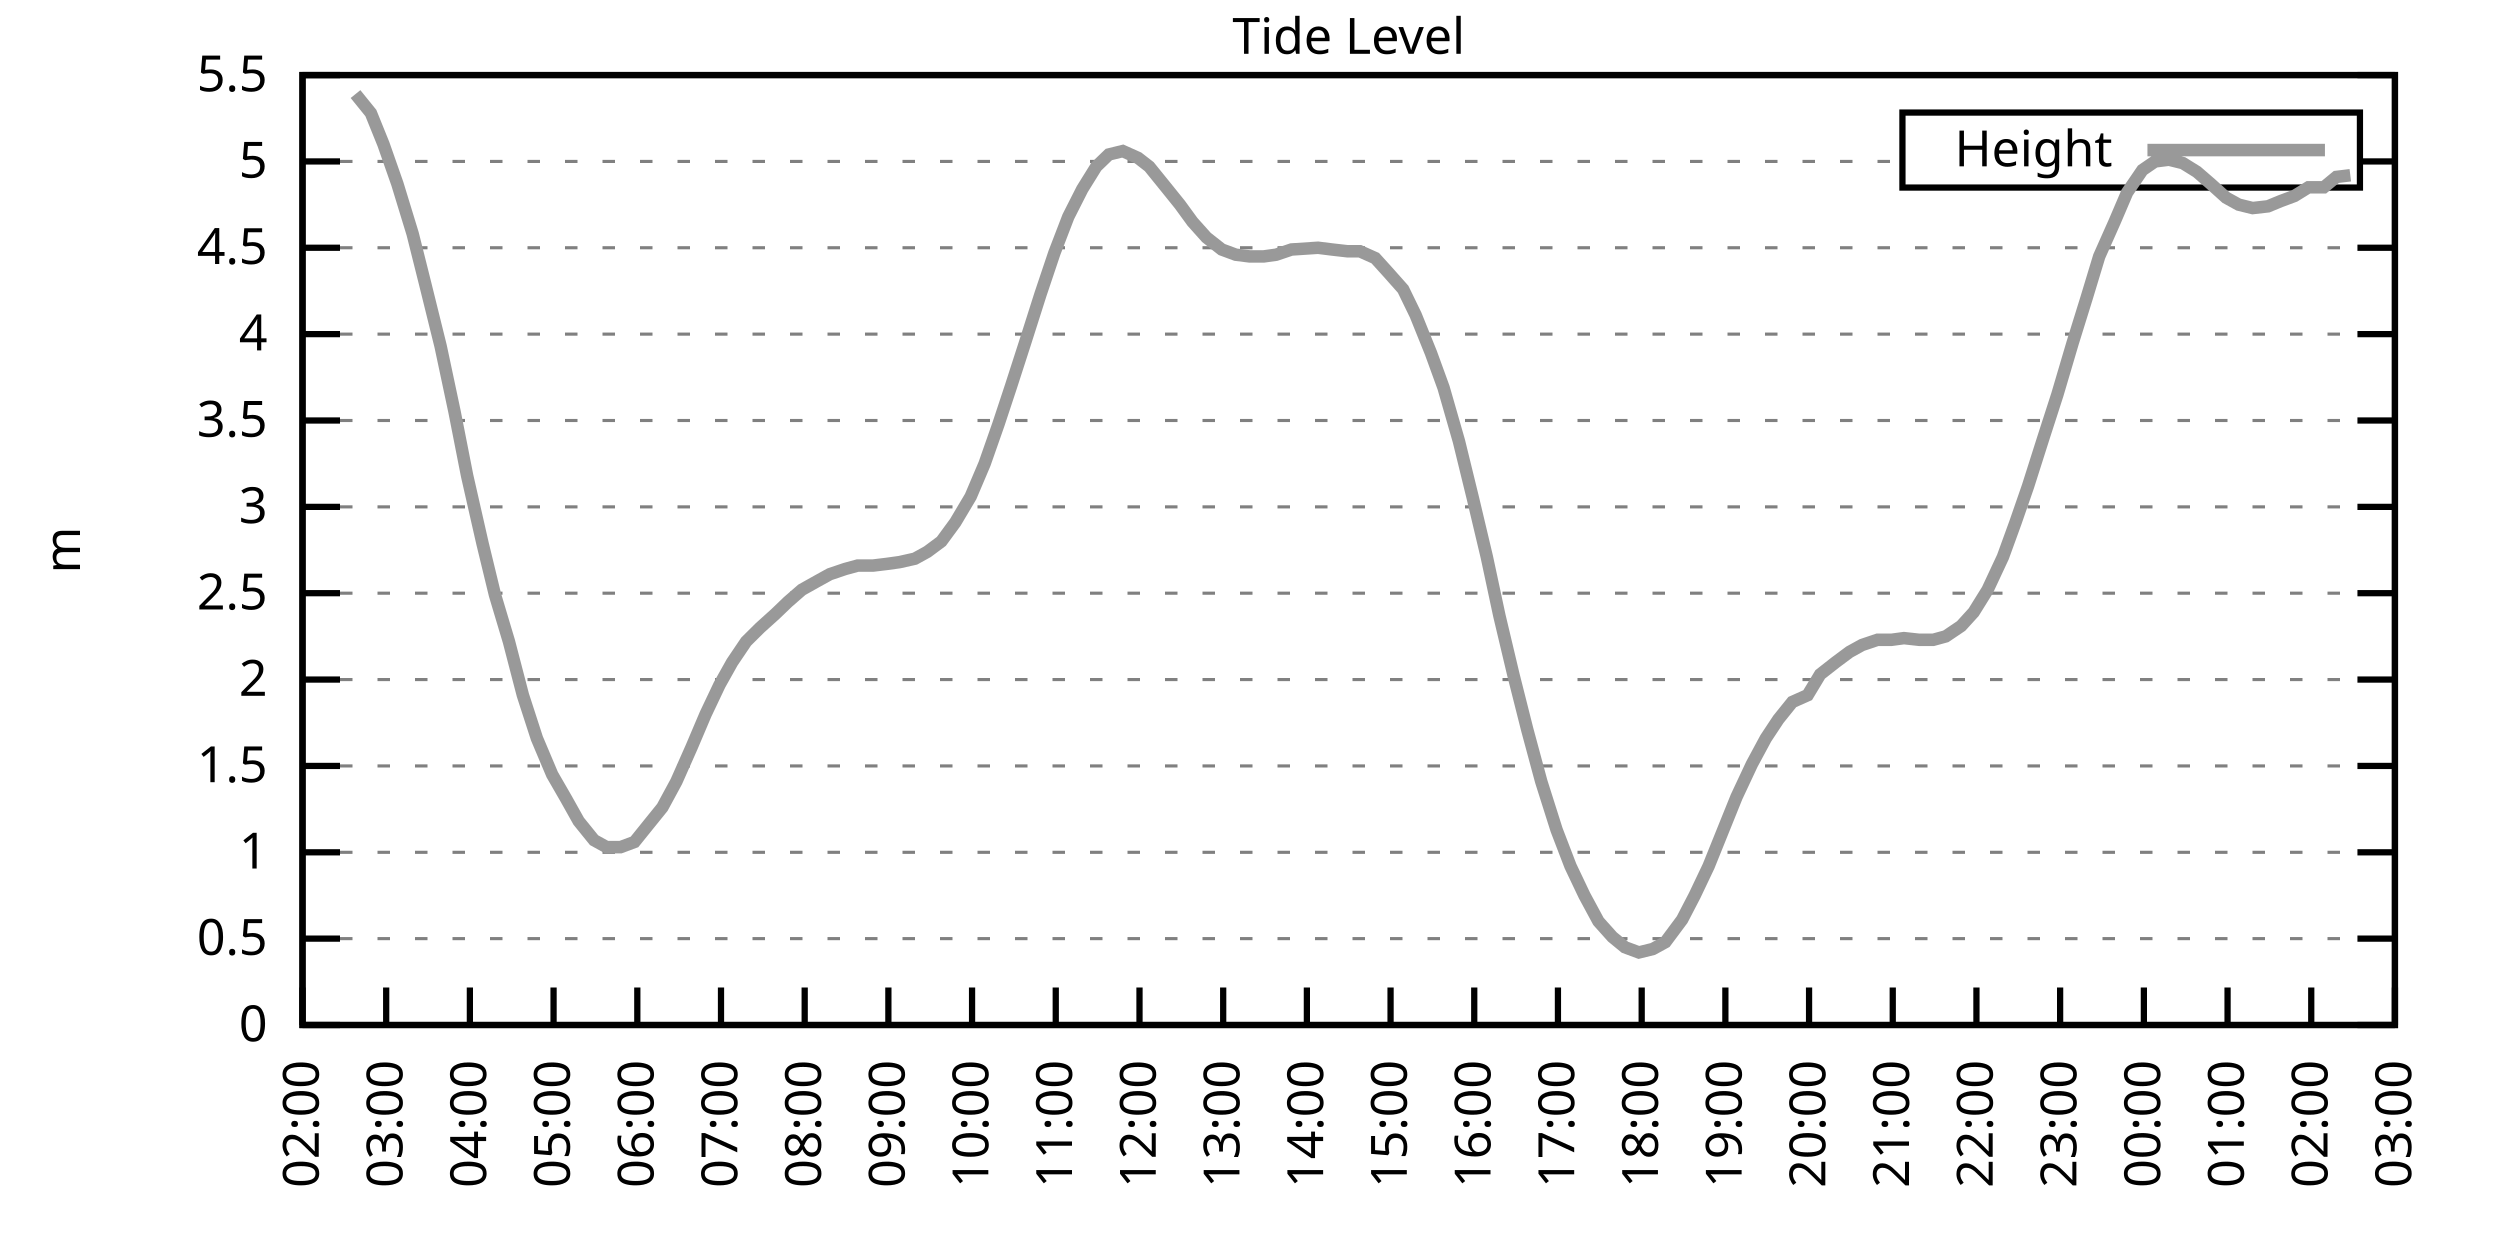
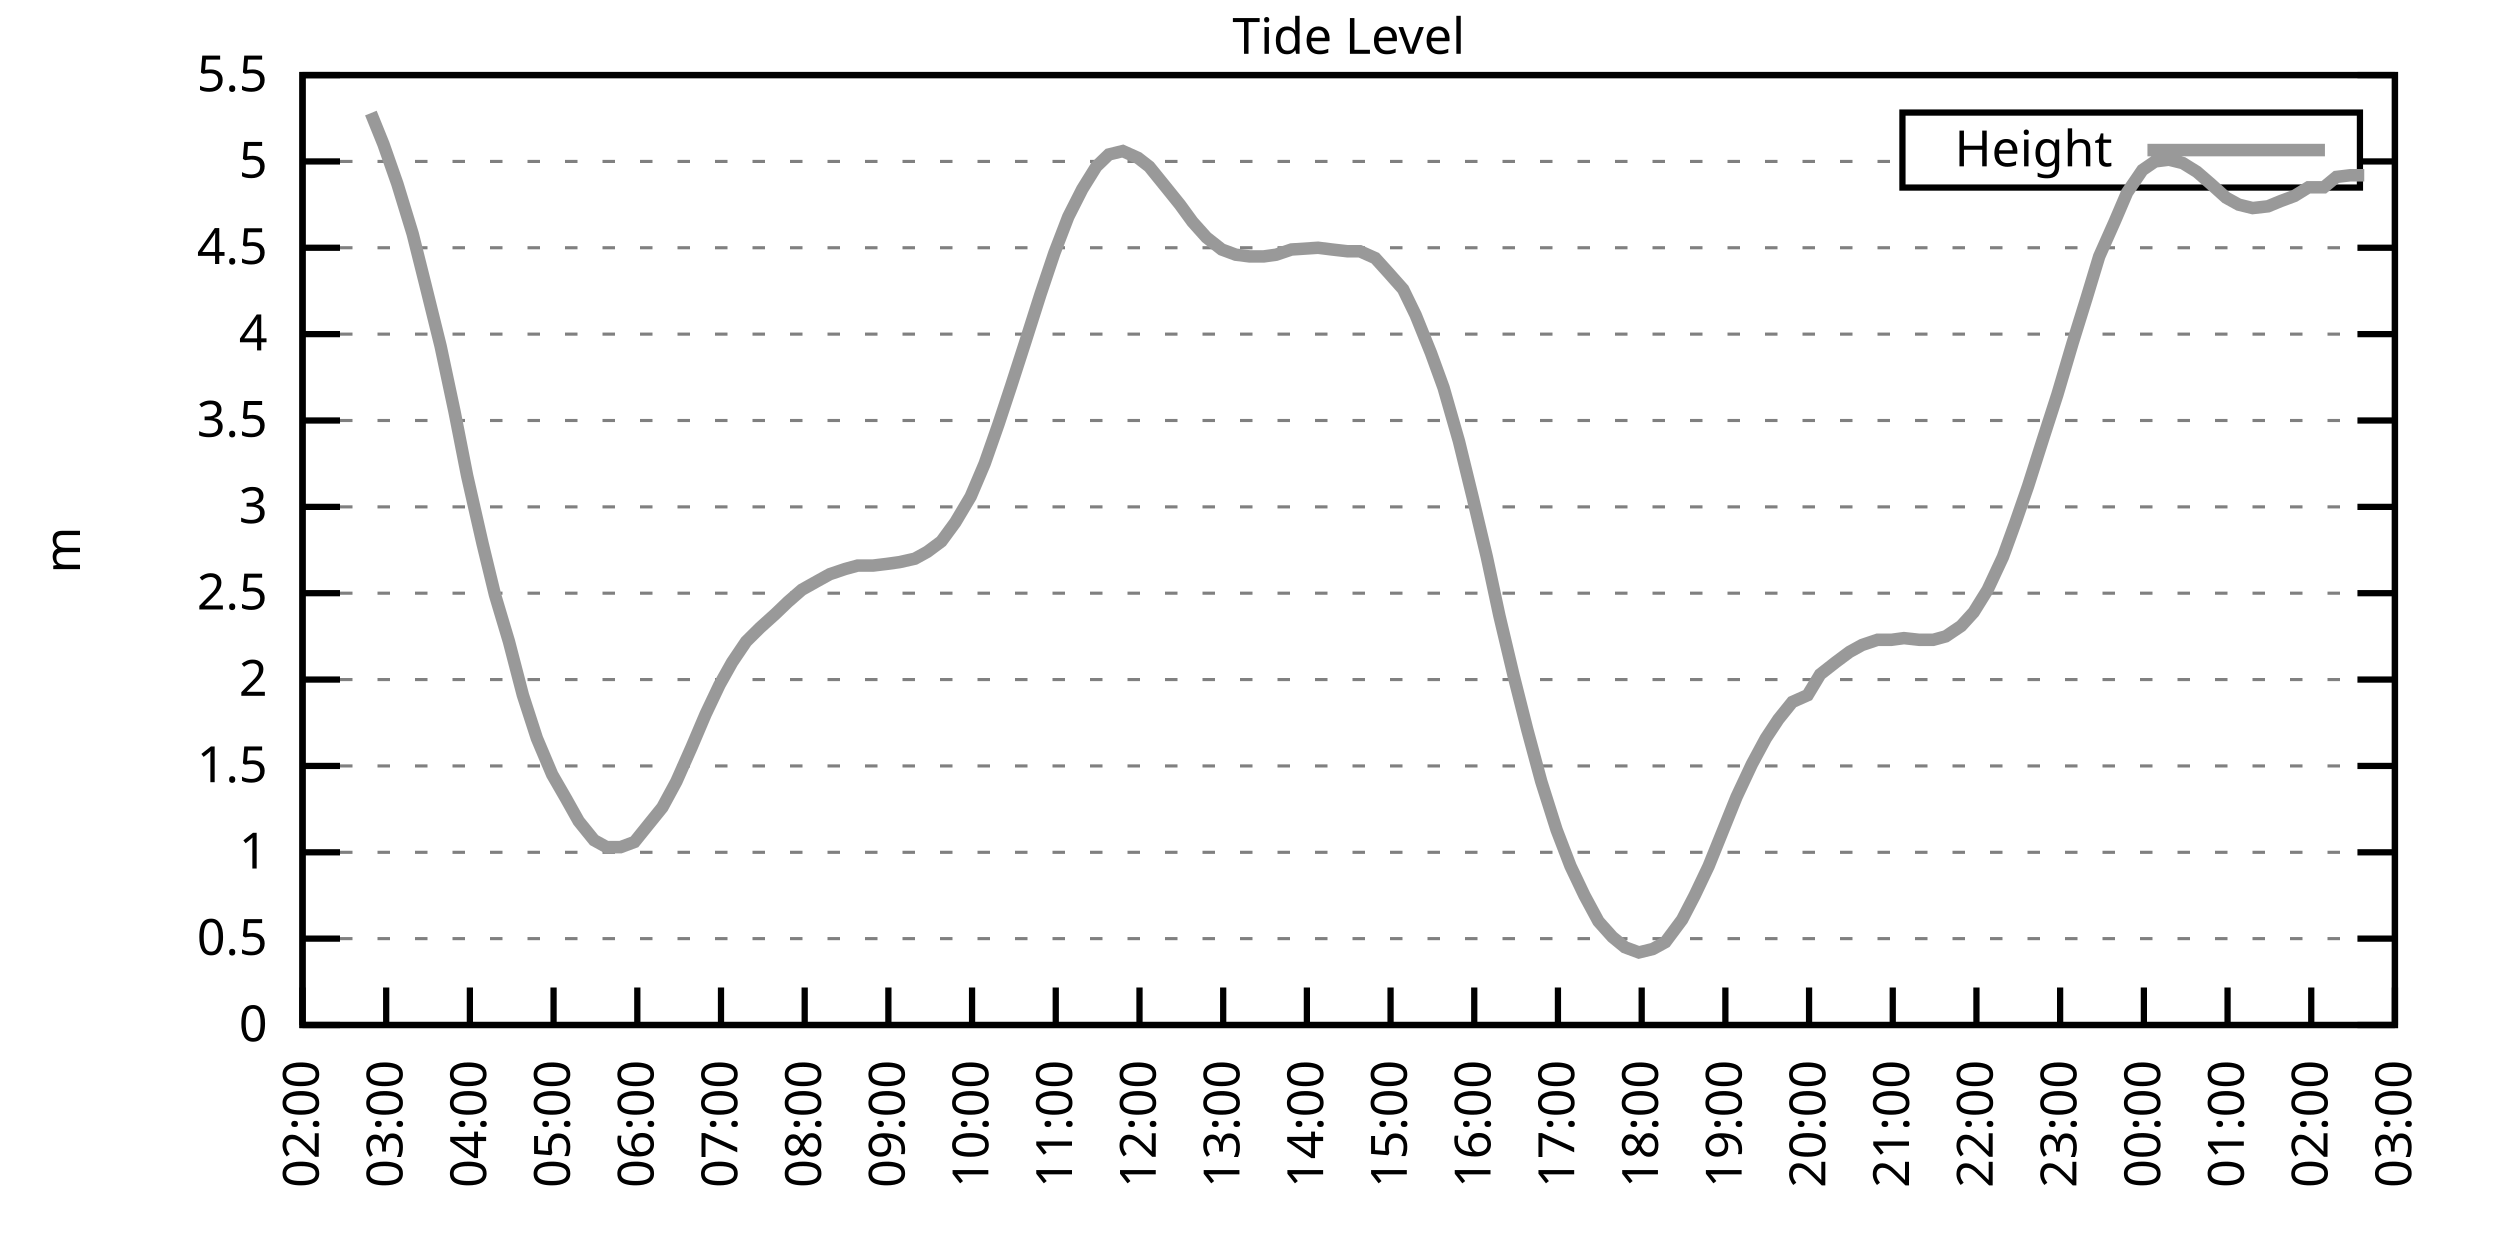
<svg xmlns="http://www.w3.org/2000/svg" xmlns:xlink="http://www.w3.org/1999/xlink" width="400" height="200" viewBox="0 0 400 200">
  <g id="gnuplot_canvas">
    <rect x="0" y="0" width="400" height="200" fill="none" />
    <defs>
      <circle id="gpDot" r="0.5" stroke-width="0.5" stroke="currentColor" />
      <path id="gpPt0" stroke-width="0.333" stroke="currentColor" d="M-1,0 h2 M0,-1 v2" />
      <path id="gpPt1" stroke-width="0.333" stroke="currentColor" d="M-1,-1 L1,1 M1,-1 L-1,1" />
      <path id="gpPt2" stroke-width="0.333" stroke="currentColor" d="M-1,0 L1,0 M0,-1 L0,1 M-1,-1 L1,1 M-1,1 L1,-1" />
      <rect id="gpPt3" stroke-width="0.333" stroke="currentColor" x="-1" y="-1" width="2" height="2" />
      <rect id="gpPt4" stroke-width="0.333" stroke="currentColor" fill="currentColor" x="-1" y="-1" width="2" height="2" />
      <circle id="gpPt5" stroke-width="0.333" stroke="currentColor" cx="0" cy="0" r="1" />
      <use xlink:href="#gpPt5" id="gpPt6" fill="currentColor" stroke="none" />
      <path id="gpPt7" stroke-width="0.333" stroke="currentColor" d="M0,-1.33 L-1.33,0.67 L1.33,0.67 z" />
      <use xlink:href="#gpPt7" id="gpPt8" fill="currentColor" stroke="none" />
      <use xlink:href="#gpPt7" id="gpPt9" stroke="currentColor" transform="rotate(180)" />
      <use xlink:href="#gpPt9" id="gpPt10" fill="currentColor" stroke="none" />
      <use xlink:href="#gpPt3" id="gpPt11" stroke="currentColor" transform="rotate(45)" />
      <use xlink:href="#gpPt11" id="gpPt12" fill="currentColor" stroke="none" />
      <path id="gpPt13" stroke-width="0.333" stroke="currentColor" d="M0,1.330 L1.265,0.411 L0.782,-1.067 L-0.782,-1.076 L-1.265,0.411 z" />
      <use xlink:href="#gpPt13" id="gpPt14" fill="currentColor" stroke="none" />
      <filter id="textbox" filterUnits="objectBoundingBox" x="0" y="0" height="1" width="1">
        <feFlood flood-color="white" flood-opacity="1" result="bgnd" />
        <feComposite in="SourceGraphic" in2="bgnd" operator="atop" />
      </filter>
      <filter id="greybox" filterUnits="objectBoundingBox" x="0" y="0" height="1" width="1">
        <feFlood flood-color="lightgrey" flood-opacity="1" result="grey" />
        <feComposite in="SourceGraphic" in2="grey" operator="atop" />
      </filter>
    </defs>
    <g fill="none" color="white" stroke="currentColor" stroke-width="1.00" stroke-linecap="butt" stroke-linejoin="miter">
</g>
    <g fill="none" color="black" stroke="currentColor" stroke-width="1.00" stroke-linecap="butt" stroke-linejoin="miter">
      <g stroke="none" shape-rendering="crispEdges">
        <polygon fill="rgb(255, 255, 255)" points="48.40,164.00 383.18,164.00 383.18,12.02 48.40,12.02 " />
      </g>
    </g>
    <g fill="none" color="black" stroke="currentColor" stroke-width="1.00" stroke-linecap="butt" stroke-linejoin="miter">
</g>
    <g fill="none" color="black" stroke="black" stroke-width="0.50" stroke-linecap="butt" stroke-linejoin="miter">
</g>
    <g fill="none" color="gray" stroke="currentColor" stroke-width="0.50" stroke-linecap="butt" stroke-linejoin="miter">
      <path stroke="gray" stroke-dasharray="2,4" class="gridline" d="M48.40,164.00 L383.19,164.00  " />
    </g>
    <g fill="none" color="gray" stroke="gray" stroke-width="1.00" stroke-linecap="butt" stroke-linejoin="miter">
</g>
    <g fill="none" color="black" stroke="currentColor" stroke-width="1.00" stroke-linecap="butt" stroke-linejoin="miter">
      <path stroke="black" d="M48.40,164.00 L54.40,164.00 M383.19,164.00 L377.19,164.00  " />
      <g transform="translate(42.80,166.60)" stroke="none" fill="black" font-family="Sans" font-size="8.00" text-anchor="end">
        <text>
          <tspan font-family="Sans"> 0</tspan>
        </text>
      </g>
    </g>
    <g fill="none" color="black" stroke="currentColor" stroke-width="1.00" stroke-linecap="butt" stroke-linejoin="miter">
</g>
    <g fill="none" color="black" stroke="black" stroke-width="0.50" stroke-linecap="butt" stroke-linejoin="miter">
</g>
    <g fill="none" color="gray" stroke="currentColor" stroke-width="0.50" stroke-linecap="butt" stroke-linejoin="miter">
      <path stroke="gray" stroke-dasharray="2,4" class="gridline" d="M48.40,150.18 L383.19,150.18  " />
    </g>
    <g fill="none" color="gray" stroke="gray" stroke-width="1.00" stroke-linecap="butt" stroke-linejoin="miter">
</g>
    <g fill="none" color="black" stroke="currentColor" stroke-width="1.00" stroke-linecap="butt" stroke-linejoin="miter">
      <path stroke="black" d="M48.40,150.18 L54.40,150.18 M383.19,150.18 L377.19,150.18  " />
      <g transform="translate(42.80,152.78)" stroke="none" fill="black" font-family="Sans" font-size="8.00" text-anchor="end">
        <text>
          <tspan font-family="Sans"> 0.5</tspan>
        </text>
      </g>
    </g>
    <g fill="none" color="black" stroke="currentColor" stroke-width="1.00" stroke-linecap="butt" stroke-linejoin="miter">
</g>
    <g fill="none" color="black" stroke="black" stroke-width="0.50" stroke-linecap="butt" stroke-linejoin="miter">
</g>
    <g fill="none" color="gray" stroke="currentColor" stroke-width="0.50" stroke-linecap="butt" stroke-linejoin="miter">
      <path stroke="gray" stroke-dasharray="2,4" class="gridline" d="M48.40,136.37 L383.19,136.37  " />
    </g>
    <g fill="none" color="gray" stroke="gray" stroke-width="1.00" stroke-linecap="butt" stroke-linejoin="miter">
</g>
    <g fill="none" color="black" stroke="currentColor" stroke-width="1.00" stroke-linecap="butt" stroke-linejoin="miter">
      <path stroke="black" d="M48.40,136.37 L54.40,136.37 M383.19,136.37 L377.19,136.37  " />
      <g transform="translate(42.80,138.97)" stroke="none" fill="black" font-family="Sans" font-size="8.00" text-anchor="end">
        <text>
          <tspan font-family="Sans"> 1</tspan>
        </text>
      </g>
    </g>
    <g fill="none" color="black" stroke="currentColor" stroke-width="1.00" stroke-linecap="butt" stroke-linejoin="miter">
</g>
    <g fill="none" color="black" stroke="black" stroke-width="0.50" stroke-linecap="butt" stroke-linejoin="miter">
</g>
    <g fill="none" color="gray" stroke="currentColor" stroke-width="0.50" stroke-linecap="butt" stroke-linejoin="miter">
      <path stroke="gray" stroke-dasharray="2,4" class="gridline" d="M48.40,122.55 L383.19,122.55  " />
    </g>
    <g fill="none" color="gray" stroke="gray" stroke-width="1.00" stroke-linecap="butt" stroke-linejoin="miter">
</g>
    <g fill="none" color="black" stroke="currentColor" stroke-width="1.00" stroke-linecap="butt" stroke-linejoin="miter">
      <path stroke="black" d="M48.40,122.55 L54.40,122.55 M383.19,122.55 L377.19,122.55  " />
      <g transform="translate(42.80,125.15)" stroke="none" fill="black" font-family="Sans" font-size="8.00" text-anchor="end">
        <text>
          <tspan font-family="Sans"> 1.5</tspan>
        </text>
      </g>
    </g>
    <g fill="none" color="black" stroke="currentColor" stroke-width="1.00" stroke-linecap="butt" stroke-linejoin="miter">
</g>
    <g fill="none" color="black" stroke="black" stroke-width="0.50" stroke-linecap="butt" stroke-linejoin="miter">
</g>
    <g fill="none" color="gray" stroke="currentColor" stroke-width="0.50" stroke-linecap="butt" stroke-linejoin="miter">
      <path stroke="gray" stroke-dasharray="2,4" class="gridline" d="M48.40,108.73 L383.19,108.73  " />
    </g>
    <g fill="none" color="gray" stroke="gray" stroke-width="1.00" stroke-linecap="butt" stroke-linejoin="miter">
</g>
    <g fill="none" color="black" stroke="currentColor" stroke-width="1.00" stroke-linecap="butt" stroke-linejoin="miter">
      <path stroke="black" d="M48.40,108.73 L54.40,108.73 M383.19,108.73 L377.19,108.73  " />
      <g transform="translate(42.80,111.33)" stroke="none" fill="black" font-family="Sans" font-size="8.00" text-anchor="end">
        <text>
          <tspan font-family="Sans"> 2</tspan>
        </text>
      </g>
    </g>
    <g fill="none" color="black" stroke="currentColor" stroke-width="1.00" stroke-linecap="butt" stroke-linejoin="miter">
</g>
    <g fill="none" color="black" stroke="black" stroke-width="0.50" stroke-linecap="butt" stroke-linejoin="miter">
</g>
    <g fill="none" color="gray" stroke="currentColor" stroke-width="0.50" stroke-linecap="butt" stroke-linejoin="miter">
      <path stroke="gray" stroke-dasharray="2,4" class="gridline" d="M48.40,94.91 L383.19,94.91  " />
    </g>
    <g fill="none" color="gray" stroke="gray" stroke-width="1.00" stroke-linecap="butt" stroke-linejoin="miter">
</g>
    <g fill="none" color="black" stroke="currentColor" stroke-width="1.00" stroke-linecap="butt" stroke-linejoin="miter">
      <path stroke="black" d="M48.40,94.91 L54.40,94.91 M383.19,94.91 L377.19,94.91  " />
      <g transform="translate(42.80,97.51)" stroke="none" fill="black" font-family="Sans" font-size="8.00" text-anchor="end">
        <text>
          <tspan font-family="Sans"> 2.5</tspan>
        </text>
      </g>
    </g>
    <g fill="none" color="black" stroke="currentColor" stroke-width="1.00" stroke-linecap="butt" stroke-linejoin="miter">
</g>
    <g fill="none" color="black" stroke="black" stroke-width="0.50" stroke-linecap="butt" stroke-linejoin="miter">
</g>
    <g fill="none" color="gray" stroke="currentColor" stroke-width="0.50" stroke-linecap="butt" stroke-linejoin="miter">
      <path stroke="gray" stroke-dasharray="2,4" class="gridline" d="M48.40,81.10 L383.19,81.10  " />
    </g>
    <g fill="none" color="gray" stroke="gray" stroke-width="1.00" stroke-linecap="butt" stroke-linejoin="miter">
</g>
    <g fill="none" color="black" stroke="currentColor" stroke-width="1.00" stroke-linecap="butt" stroke-linejoin="miter">
      <path stroke="black" d="M48.40,81.10 L54.40,81.10 M383.19,81.10 L377.19,81.10  " />
      <g transform="translate(42.80,83.70)" stroke="none" fill="black" font-family="Sans" font-size="8.00" text-anchor="end">
        <text>
          <tspan font-family="Sans"> 3</tspan>
        </text>
      </g>
    </g>
    <g fill="none" color="black" stroke="currentColor" stroke-width="1.00" stroke-linecap="butt" stroke-linejoin="miter">
</g>
    <g fill="none" color="black" stroke="black" stroke-width="0.50" stroke-linecap="butt" stroke-linejoin="miter">
</g>
    <g fill="none" color="gray" stroke="currentColor" stroke-width="0.50" stroke-linecap="butt" stroke-linejoin="miter">
      <path stroke="gray" stroke-dasharray="2,4" class="gridline" d="M48.40,67.28 L383.19,67.28  " />
    </g>
    <g fill="none" color="gray" stroke="gray" stroke-width="1.00" stroke-linecap="butt" stroke-linejoin="miter">
</g>
    <g fill="none" color="black" stroke="currentColor" stroke-width="1.00" stroke-linecap="butt" stroke-linejoin="miter">
      <path stroke="black" d="M48.40,67.28 L54.40,67.28 M383.19,67.28 L377.19,67.28  " />
      <g transform="translate(42.80,69.88)" stroke="none" fill="black" font-family="Sans" font-size="8.00" text-anchor="end">
        <text>
          <tspan font-family="Sans"> 3.5</tspan>
        </text>
      </g>
    </g>
    <g fill="none" color="black" stroke="currentColor" stroke-width="1.00" stroke-linecap="butt" stroke-linejoin="miter">
</g>
    <g fill="none" color="black" stroke="black" stroke-width="0.50" stroke-linecap="butt" stroke-linejoin="miter">
</g>
    <g fill="none" color="gray" stroke="currentColor" stroke-width="0.50" stroke-linecap="butt" stroke-linejoin="miter">
      <path stroke="gray" stroke-dasharray="2,4" class="gridline" d="M48.40,53.46 L383.19,53.46  " />
    </g>
    <g fill="none" color="gray" stroke="gray" stroke-width="1.00" stroke-linecap="butt" stroke-linejoin="miter">
</g>
    <g fill="none" color="black" stroke="currentColor" stroke-width="1.00" stroke-linecap="butt" stroke-linejoin="miter">
      <path stroke="black" d="M48.40,53.46 L54.40,53.46 M383.19,53.46 L377.19,53.46  " />
      <g transform="translate(42.80,56.06)" stroke="none" fill="black" font-family="Sans" font-size="8.00" text-anchor="end">
        <text>
          <tspan font-family="Sans"> 4</tspan>
        </text>
      </g>
    </g>
    <g fill="none" color="black" stroke="currentColor" stroke-width="1.00" stroke-linecap="butt" stroke-linejoin="miter">
</g>
    <g fill="none" color="black" stroke="black" stroke-width="0.50" stroke-linecap="butt" stroke-linejoin="miter">
</g>
    <g fill="none" color="gray" stroke="currentColor" stroke-width="0.50" stroke-linecap="butt" stroke-linejoin="miter">
      <path stroke="gray" stroke-dasharray="2,4" class="gridline" d="M48.40,39.64 L383.19,39.64  " />
    </g>
    <g fill="none" color="gray" stroke="gray" stroke-width="1.00" stroke-linecap="butt" stroke-linejoin="miter">
</g>
    <g fill="none" color="black" stroke="currentColor" stroke-width="1.00" stroke-linecap="butt" stroke-linejoin="miter">
      <path stroke="black" d="M48.40,39.64 L54.40,39.64 M383.19,39.64 L377.19,39.64  " />
      <g transform="translate(42.80,42.24)" stroke="none" fill="black" font-family="Sans" font-size="8.00" text-anchor="end">
        <text>
          <tspan font-family="Sans"> 4.5</tspan>
        </text>
      </g>
    </g>
    <g fill="none" color="black" stroke="currentColor" stroke-width="1.00" stroke-linecap="butt" stroke-linejoin="miter">
</g>
    <g fill="none" color="black" stroke="black" stroke-width="0.50" stroke-linecap="butt" stroke-linejoin="miter">
</g>
    <g fill="none" color="gray" stroke="currentColor" stroke-width="0.50" stroke-linecap="butt" stroke-linejoin="miter">
      <path stroke="gray" stroke-dasharray="2,4" class="gridline" d="M48.40,25.83 L304.39,25.83 M377.59,25.83 L383.19,25.83  " />
    </g>
    <g fill="none" color="gray" stroke="gray" stroke-width="1.00" stroke-linecap="butt" stroke-linejoin="miter">
</g>
    <g fill="none" color="black" stroke="currentColor" stroke-width="1.00" stroke-linecap="butt" stroke-linejoin="miter">
      <path stroke="black" d="M48.40,25.83 L54.40,25.83 M383.19,25.83 L377.19,25.83  " />
      <g transform="translate(42.80,28.43)" stroke="none" fill="black" font-family="Sans" font-size="8.00" text-anchor="end">
        <text>
          <tspan font-family="Sans"> 5</tspan>
        </text>
      </g>
    </g>
    <g fill="none" color="black" stroke="currentColor" stroke-width="1.00" stroke-linecap="butt" stroke-linejoin="miter">
</g>
    <g fill="none" color="black" stroke="black" stroke-width="0.50" stroke-linecap="butt" stroke-linejoin="miter">
</g>
    <g fill="none" color="gray" stroke="currentColor" stroke-width="0.50" stroke-linecap="butt" stroke-linejoin="miter">
      <path stroke="gray" stroke-dasharray="2,4" class="gridline" d="M48.40,12.01 L383.19,12.01  " />
    </g>
    <g fill="none" color="gray" stroke="gray" stroke-width="1.00" stroke-linecap="butt" stroke-linejoin="miter">
</g>
    <g fill="none" color="black" stroke="currentColor" stroke-width="1.00" stroke-linecap="butt" stroke-linejoin="miter">
      <path stroke="black" d="M48.40,12.01 L54.40,12.01 M383.19,12.01 L377.19,12.01  " />
      <g transform="translate(42.80,14.61)" stroke="none" fill="black" font-family="Sans" font-size="8.00" text-anchor="end">
        <text>
          <tspan font-family="Sans"> 5.5</tspan>
        </text>
      </g>
    </g>
    <g fill="none" color="black" stroke="currentColor" stroke-width="1.00" stroke-linecap="butt" stroke-linejoin="miter">
      <path stroke="black" d="M48.40,164.00 L48.40,158.00  " />
      <g transform="translate(51.00,169.60) rotate(270.00)" stroke="none" fill="black" font-family="Sans" font-size="8.00" text-anchor="end">
        <text>
          <tspan font-family="Sans">02:00</tspan>
        </text>
      </g>
    </g>
    <g fill="none" color="black" stroke="currentColor" stroke-width="1.00" stroke-linecap="butt" stroke-linejoin="miter">
      <path stroke="black" d="M61.79,164.00 L61.79,158.00  " />
      <g transform="translate(64.39,169.60) rotate(270.00)" stroke="none" fill="black" font-family="Sans" font-size="8.00" text-anchor="end">
        <text>
          <tspan font-family="Sans">03:00</tspan>
        </text>
      </g>
    </g>
    <g fill="none" color="black" stroke="currentColor" stroke-width="1.00" stroke-linecap="butt" stroke-linejoin="miter">
      <path stroke="black" d="M75.18,164.00 L75.18,158.00  " />
      <g transform="translate(77.78,169.60) rotate(270.00)" stroke="none" fill="black" font-family="Sans" font-size="8.00" text-anchor="end">
        <text>
          <tspan font-family="Sans">04:00</tspan>
        </text>
      </g>
    </g>
    <g fill="none" color="black" stroke="currentColor" stroke-width="1.00" stroke-linecap="butt" stroke-linejoin="miter">
      <path stroke="black" d="M88.57,164.00 L88.57,158.00  " />
      <g transform="translate(91.17,169.60) rotate(270.00)" stroke="none" fill="black" font-family="Sans" font-size="8.00" text-anchor="end">
        <text>
          <tspan font-family="Sans">05:00</tspan>
        </text>
      </g>
    </g>
    <g fill="none" color="black" stroke="currentColor" stroke-width="1.00" stroke-linecap="butt" stroke-linejoin="miter">
      <path stroke="black" d="M101.97,164.00 L101.97,158.00  " />
      <g transform="translate(104.57,169.60) rotate(270.00)" stroke="none" fill="black" font-family="Sans" font-size="8.00" text-anchor="end">
        <text>
          <tspan font-family="Sans">06:00</tspan>
        </text>
      </g>
    </g>
    <g fill="none" color="black" stroke="currentColor" stroke-width="1.00" stroke-linecap="butt" stroke-linejoin="miter">
      <path stroke="black" d="M115.36,164.00 L115.36,158.00  " />
      <g transform="translate(117.96,169.60) rotate(270.00)" stroke="none" fill="black" font-family="Sans" font-size="8.00" text-anchor="end">
        <text>
          <tspan font-family="Sans">07:00</tspan>
        </text>
      </g>
    </g>
    <g fill="none" color="black" stroke="currentColor" stroke-width="1.00" stroke-linecap="butt" stroke-linejoin="miter">
      <path stroke="black" d="M128.75,164.00 L128.75,158.00  " />
      <g transform="translate(131.35,169.60) rotate(270.00)" stroke="none" fill="black" font-family="Sans" font-size="8.00" text-anchor="end">
        <text>
          <tspan font-family="Sans">08:00</tspan>
        </text>
      </g>
    </g>
    <g fill="none" color="black" stroke="currentColor" stroke-width="1.00" stroke-linecap="butt" stroke-linejoin="miter">
      <path stroke="black" d="M142.14,164.00 L142.14,158.00  " />
      <g transform="translate(144.74,169.60) rotate(270.00)" stroke="none" fill="black" font-family="Sans" font-size="8.00" text-anchor="end">
        <text>
          <tspan font-family="Sans">09:00</tspan>
        </text>
      </g>
    </g>
    <g fill="none" color="black" stroke="currentColor" stroke-width="1.00" stroke-linecap="butt" stroke-linejoin="miter">
      <path stroke="black" d="M155.53,164.00 L155.53,158.00  " />
      <g transform="translate(158.13,169.60) rotate(270.00)" stroke="none" fill="black" font-family="Sans" font-size="8.00" text-anchor="end">
        <text>
          <tspan font-family="Sans">10:00</tspan>
        </text>
      </g>
    </g>
    <g fill="none" color="black" stroke="currentColor" stroke-width="1.00" stroke-linecap="butt" stroke-linejoin="miter">
      <path stroke="black" d="M168.92,164.00 L168.92,158.00  " />
      <g transform="translate(171.52,169.60) rotate(270.00)" stroke="none" fill="black" font-family="Sans" font-size="8.00" text-anchor="end">
        <text>
          <tspan font-family="Sans">11:00</tspan>
        </text>
      </g>
    </g>
    <g fill="none" color="black" stroke="currentColor" stroke-width="1.00" stroke-linecap="butt" stroke-linejoin="miter">
      <path stroke="black" d="M182.32,164.00 L182.32,158.00  " />
      <g transform="translate(184.92,169.60) rotate(270.00)" stroke="none" fill="black" font-family="Sans" font-size="8.00" text-anchor="end">
        <text>
          <tspan font-family="Sans">12:00</tspan>
        </text>
      </g>
    </g>
    <g fill="none" color="black" stroke="currentColor" stroke-width="1.00" stroke-linecap="butt" stroke-linejoin="miter">
      <path stroke="black" d="M195.71,164.00 L195.71,158.00  " />
      <g transform="translate(198.31,169.60) rotate(270.00)" stroke="none" fill="black" font-family="Sans" font-size="8.00" text-anchor="end">
        <text>
          <tspan font-family="Sans">13:00</tspan>
        </text>
      </g>
    </g>
    <g fill="none" color="black" stroke="currentColor" stroke-width="1.00" stroke-linecap="butt" stroke-linejoin="miter">
      <path stroke="black" d="M209.10,164.00 L209.10,158.00  " />
      <g transform="translate(211.70,169.60) rotate(270.00)" stroke="none" fill="black" font-family="Sans" font-size="8.00" text-anchor="end">
        <text>
          <tspan font-family="Sans">14:00</tspan>
        </text>
      </g>
    </g>
    <g fill="none" color="black" stroke="currentColor" stroke-width="1.00" stroke-linecap="butt" stroke-linejoin="miter">
      <path stroke="black" d="M222.49,164.00 L222.49,158.00  " />
      <g transform="translate(225.09,169.60) rotate(270.00)" stroke="none" fill="black" font-family="Sans" font-size="8.00" text-anchor="end">
        <text>
          <tspan font-family="Sans">15:00</tspan>
        </text>
      </g>
    </g>
    <g fill="none" color="black" stroke="currentColor" stroke-width="1.00" stroke-linecap="butt" stroke-linejoin="miter">
      <path stroke="black" d="M235.88,164.00 L235.88,158.00  " />
      <g transform="translate(238.48,169.60) rotate(270.00)" stroke="none" fill="black" font-family="Sans" font-size="8.00" text-anchor="end">
        <text>
          <tspan font-family="Sans">16:00</tspan>
        </text>
      </g>
    </g>
    <g fill="none" color="black" stroke="currentColor" stroke-width="1.00" stroke-linecap="butt" stroke-linejoin="miter">
      <path stroke="black" d="M249.27,164.00 L249.27,158.00  " />
      <g transform="translate(251.87,169.60) rotate(270.00)" stroke="none" fill="black" font-family="Sans" font-size="8.00" text-anchor="end">
        <text>
          <tspan font-family="Sans">17:00</tspan>
        </text>
      </g>
    </g>
    <g fill="none" color="black" stroke="currentColor" stroke-width="1.00" stroke-linecap="butt" stroke-linejoin="miter">
      <path stroke="black" d="M262.67,164.00 L262.67,158.00  " />
      <g transform="translate(265.27,169.60) rotate(270.00)" stroke="none" fill="black" font-family="Sans" font-size="8.00" text-anchor="end">
        <text>
          <tspan font-family="Sans">18:00</tspan>
        </text>
      </g>
    </g>
    <g fill="none" color="black" stroke="currentColor" stroke-width="1.00" stroke-linecap="butt" stroke-linejoin="miter">
      <path stroke="black" d="M276.06,164.00 L276.06,158.00  " />
      <g transform="translate(278.66,169.60) rotate(270.00)" stroke="none" fill="black" font-family="Sans" font-size="8.00" text-anchor="end">
        <text>
          <tspan font-family="Sans">19:00</tspan>
        </text>
      </g>
    </g>
    <g fill="none" color="black" stroke="currentColor" stroke-width="1.00" stroke-linecap="butt" stroke-linejoin="miter">
      <path stroke="black" d="M289.45,164.00 L289.45,158.00  " />
      <g transform="translate(292.05,169.60) rotate(270.00)" stroke="none" fill="black" font-family="Sans" font-size="8.00" text-anchor="end">
        <text>
          <tspan font-family="Sans">20:00</tspan>
        </text>
      </g>
    </g>
    <g fill="none" color="black" stroke="currentColor" stroke-width="1.00" stroke-linecap="butt" stroke-linejoin="miter">
      <path stroke="black" d="M302.84,164.00 L302.84,158.00  " />
      <g transform="translate(305.44,169.60) rotate(270.00)" stroke="none" fill="black" font-family="Sans" font-size="8.00" text-anchor="end">
        <text>
          <tspan font-family="Sans">21:00</tspan>
        </text>
      </g>
    </g>
    <g fill="none" color="black" stroke="currentColor" stroke-width="1.00" stroke-linecap="butt" stroke-linejoin="miter">
      <path stroke="black" d="M316.23,164.00 L316.23,158.00  " />
      <g transform="translate(318.83,169.60) rotate(270.00)" stroke="none" fill="black" font-family="Sans" font-size="8.00" text-anchor="end">
        <text>
          <tspan font-family="Sans">22:00</tspan>
        </text>
      </g>
    </g>
    <g fill="none" color="black" stroke="currentColor" stroke-width="1.00" stroke-linecap="butt" stroke-linejoin="miter">
      <path stroke="black" d="M329.62,164.00 L329.62,158.00  " />
      <g transform="translate(332.22,169.60) rotate(270.00)" stroke="none" fill="black" font-family="Sans" font-size="8.00" text-anchor="end">
        <text>
          <tspan font-family="Sans">23:00</tspan>
        </text>
      </g>
    </g>
    <g fill="none" color="black" stroke="currentColor" stroke-width="1.00" stroke-linecap="butt" stroke-linejoin="miter">
      <path stroke="black" d="M343.02,164.00 L343.02,158.00  " />
      <g transform="translate(345.62,169.60) rotate(270.00)" stroke="none" fill="black" font-family="Sans" font-size="8.00" text-anchor="end">
        <text>
          <tspan font-family="Sans">00:00</tspan>
        </text>
      </g>
    </g>
    <g fill="none" color="black" stroke="currentColor" stroke-width="1.00" stroke-linecap="butt" stroke-linejoin="miter">
      <path stroke="black" d="M356.41,164.00 L356.41,158.00  " />
      <g transform="translate(359.01,169.60) rotate(270.00)" stroke="none" fill="black" font-family="Sans" font-size="8.00" text-anchor="end">
        <text>
          <tspan font-family="Sans">01:00</tspan>
        </text>
      </g>
    </g>
    <g fill="none" color="black" stroke="currentColor" stroke-width="1.00" stroke-linecap="butt" stroke-linejoin="miter">
      <path stroke="black" d="M369.80,164.00 L369.80,158.00  " />
      <g transform="translate(372.40,169.60) rotate(270.00)" stroke="none" fill="black" font-family="Sans" font-size="8.00" text-anchor="end">
        <text>
          <tspan font-family="Sans">02:00</tspan>
        </text>
      </g>
    </g>
    <g fill="none" color="black" stroke="currentColor" stroke-width="1.00" stroke-linecap="butt" stroke-linejoin="miter">
      <path stroke="black" d="M383.19,164.00 L383.19,158.00  " />
      <g transform="translate(385.79,169.60) rotate(270.00)" stroke="none" fill="black" font-family="Sans" font-size="8.00" text-anchor="end">
        <text>
          <tspan font-family="Sans">03:00</tspan>
        </text>
      </g>
    </g>
    <g fill="none" color="black" stroke="currentColor" stroke-width="1.00" stroke-linecap="butt" stroke-linejoin="miter">
</g>
    <g fill="none" color="black" stroke="currentColor" stroke-width="1.00" stroke-linecap="butt" stroke-linejoin="miter">
      <path stroke="black" d="M48.40,12.01 L48.40,164.00 L383.19,164.00 L383.19,12.01 L48.40,12.01 Z  " />
    </g>
    <g fill="none" color="black" stroke="currentColor" stroke-width="1.00" stroke-linecap="butt" stroke-linejoin="miter">
</g>
    <g fill="none" color="black" stroke="currentColor" stroke-width="1.00" stroke-linecap="butt" stroke-linejoin="miter">
      <path stroke="black" d="M304.39,30.01 L304.39,18.01 L377.59,18.01 L377.59,30.01 L304.39,30.01 Z  " />
    </g>
    <g id="Tide_level_plot_1">
      <g fill="none" color="white" stroke="black" stroke-width="2.00" stroke-linecap="butt" stroke-linejoin="miter">
</g>
      <g fill="none" color="black" stroke="currentColor" stroke-width="2.00" stroke-linecap="butt" stroke-linejoin="miter">
        <g transform="translate(337.99,26.61)" stroke="none" fill="black" font-family="Sans" font-size="8.00" text-anchor="end">
          <text>
            <tspan font-family="Sans">Height</tspan>
          </text>
        </g>
      </g>
      <g fill="none" color="black" stroke="currentColor" stroke-width="2.00" stroke-linecap="butt" stroke-linejoin="miter">
-         <path stroke="rgb(153, 153, 153)" d="M343.59,24.01 L371.99,24.01 M56.88,15.05 L59.34,18.09 L61.35,23.06 L63.58,29.42 L66.03,37.43 L68.04,45.45   L70.50,55.40 L72.73,65.90 L74.74,76.12 L77.19,86.90 L79.20,95.19 L81.43,102.65 L83.66,111.22 L85.90,118.13   L88.35,123.93 L90.58,127.80 L92.59,131.39 L95.05,134.43 L97.06,135.54 L99.29,135.54 L101.52,134.71 L103.75,131.94   L105.98,129.18 L108.22,125.04 L110.67,119.51 L112.90,114.26 L115.13,109.56 L117.14,105.97 L119.38,102.65 L121.61,100.44   L124.06,98.23 L126.07,96.30 L128.30,94.36 L130.76,92.98 L132.77,91.87 L135.22,91.04 L137.23,90.49 L139.69,90.49   L141.92,90.22 L143.93,89.94 L146.38,89.39 L148.39,88.28 L150.62,86.62 L152.85,83.58 L155.31,79.44 L157.54,74.19   L159.77,67.83 L161.78,61.75 L164.01,54.84 L166.47,47.11 L168.70,40.47 L170.93,34.67 L173.17,30.25 L175.40,26.66   L177.41,24.72 L179.64,24.17 L182.09,25.27 L183.88,26.66 L186.56,29.97 L188.79,32.74 L190.80,35.50 L193.03,37.99   L195.48,39.92 L197.72,40.75 L199.95,41.03 L202.18,41.03 L204.19,40.75 L206.64,39.92 L210.88,39.64 L213.12,39.92   L215.57,40.20 L217.58,40.20 L220.04,41.30 L222.04,43.51 L224.50,46.28 L226.51,50.42 L228.96,56.50 L230.97,62.03   L233.43,70.60 L235.66,79.71 L237.89,89.11 L239.90,98.51 L242.13,107.90 L244.36,116.74 L246.60,125.04 L249.05,132.77   L251.28,138.58 L253.51,143.27 L255.75,147.42 L257.98,149.91 L259.99,151.56 L262.22,152.39 L264.45,151.84 L266.46,150.74   L269.14,147.14 L271.15,143.27 L273.38,138.58 L275.61,133.05 L277.84,127.52 L280.30,122.27 L282.53,118.13 L284.54,115.09   L286.77,112.32 L289.23,111.22 L291.23,107.90 L293.69,105.97 L295.92,104.31 L297.93,103.20 L300.39,102.37 L302.62,102.37   L304.63,102.10 L307.08,102.37 L309.31,102.37 L311.32,101.82 L313.78,100.16 L315.79,97.95 L318.02,94.36 L320.47,89.11   L322.48,83.58 L324.49,77.78 L326.95,70.04 L329.18,63.13 L331.63,54.84 L333.86,47.66 L335.87,41.03 L338.33,35.50   L340.34,30.80 L342.79,27.21 L344.80,25.83 L347.03,25.55 L349.26,26.10 L351.50,27.49 L353.73,29.42 L356.18,31.63   L358.19,32.74 L360.42,33.29 L362.88,33.01 L364.89,32.18 L367.12,31.35 L369.35,29.97 L371.81,29.97 L373.82,28.31   L376.05,28.04  " />
+         <path stroke="rgb(153, 153, 153)" d="M343.59,24.01 L371.99,24.01 M59.34,18.09 L61.35,23.06 L63.58,29.42 L66.03,37.43 L68.04,45.45 L70.50,55.40   L72.73,65.90 L74.74,76.12 L77.19,86.90 L79.20,95.19 L81.43,102.65 L83.66,111.22 L85.90,118.13 L88.35,123.93   L90.58,127.80 L92.59,131.39 L95.05,134.43 L97.06,135.54 L99.29,135.54 L101.52,134.71 L103.75,131.94 L105.98,129.18   L108.22,125.04 L110.67,119.51 L112.90,114.26 L115.13,109.56 L117.14,105.97 L119.38,102.65 L121.61,100.44 L124.06,98.23   L126.07,96.30 L128.30,94.36 L130.76,92.98 L132.77,91.87 L135.22,91.04 L137.23,90.49 L139.69,90.49 L141.92,90.22   L143.93,89.94 L146.38,89.39 L148.39,88.28 L150.62,86.62 L152.85,83.58 L155.31,79.44 L157.54,74.19 L159.77,67.83   L161.78,61.75 L164.01,54.84 L166.47,47.11 L168.70,40.47 L170.93,34.67 L173.17,30.25 L175.40,26.66 L177.41,24.72   L179.64,24.17 L182.09,25.27 L183.88,26.66 L186.56,29.97 L188.79,32.74 L190.80,35.50 L193.03,37.99 L195.48,39.92   L197.72,40.75 L199.95,41.03 L202.18,41.03 L204.19,40.75 L206.64,39.92 L210.88,39.64 L213.12,39.92 L215.57,40.20   L217.58,40.20 L220.04,41.30 L222.04,43.51 L224.50,46.28 L226.51,50.42 L228.96,56.50 L230.97,62.03 L233.43,70.60   L235.66,79.71 L237.89,89.11 L239.90,98.51 L242.13,107.90 L244.36,116.74 L246.60,125.04 L249.05,132.77 L251.28,138.58   L253.51,143.27 L255.75,147.42 L257.98,149.91 L259.99,151.56 L262.22,152.39 L264.45,151.84 L266.46,150.74 L269.14,147.14   L271.15,143.27 L273.38,138.58 L275.61,133.05 L277.84,127.52 L280.30,122.27 L282.53,118.13 L284.54,115.09 L286.77,112.32   L289.23,111.22 L291.23,107.90 L293.69,105.97 L295.92,104.31 L297.93,103.20 L300.39,102.37 L302.62,102.37 L304.63,102.10   L307.08,102.37 L309.31,102.37 L311.32,101.82 L313.78,100.16 L315.79,97.95 L318.02,94.36 L320.47,89.11 L322.48,83.58   L324.49,77.78 L326.95,70.04 L329.18,63.13 L331.63,54.84 L333.86,47.66 L335.87,41.03 L338.33,35.50 L340.34,30.80   L342.79,27.21 L344.80,25.83 L347.03,25.55 L349.26,26.10 L351.50,27.49 L353.73,29.42 L356.18,31.63 L358.19,32.74   L360.42,33.29 L362.88,33.01 L364.89,32.18 L367.12,31.35 L369.35,29.97 L371.81,29.97 L373.82,28.31 L376.05,28.04   L378.28,28.04  " />
      </g>
    </g>
    <g fill="none" color="black" stroke="currentColor" stroke-width="2.00" stroke-linecap="butt" stroke-linejoin="miter">
</g>
    <g fill="none" color="black" stroke="black" stroke-width="1.00" stroke-linecap="butt" stroke-linejoin="miter">
</g>
    <g fill="none" color="black" stroke="currentColor" stroke-width="1.00" stroke-linecap="butt" stroke-linejoin="miter">
      <path stroke="black" d="M48.40,12.01 L48.40,164.00 L383.19,164.00 L383.19,12.01 L48.40,12.01 Z  " />
      <g transform="translate(12.80,88.01) rotate(270.00)" stroke="none" fill="black" font-family="Sans" font-size="8.00" text-anchor="middle">
        <text>
          <tspan font-family="Sans">m</tspan>
        </text>
      </g>
    </g>
    <g fill="none" color="black" stroke="currentColor" stroke-width="1.00" stroke-linecap="butt" stroke-linejoin="miter">
</g>
    <g fill="none" color="black" stroke="currentColor" stroke-width="1.00" stroke-linecap="butt" stroke-linejoin="miter">
      <g transform="translate(215.79,8.61)" stroke="none" fill="black" font-family="Sans" font-size="8.00" text-anchor="middle">
        <text>
          <tspan font-family="Sans">Tide Level</tspan>
        </text>
      </g>
    </g>
    <g fill="none" color="black" stroke="currentColor" stroke-width="1.00" stroke-linecap="butt" stroke-linejoin="miter">
</g>
  </g>
</svg>
